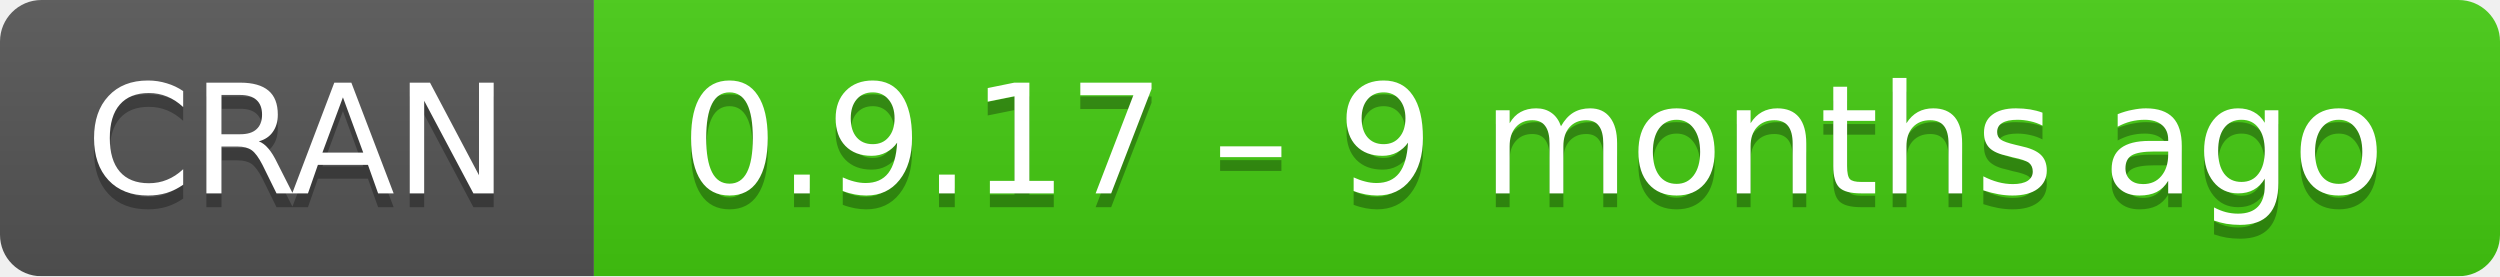
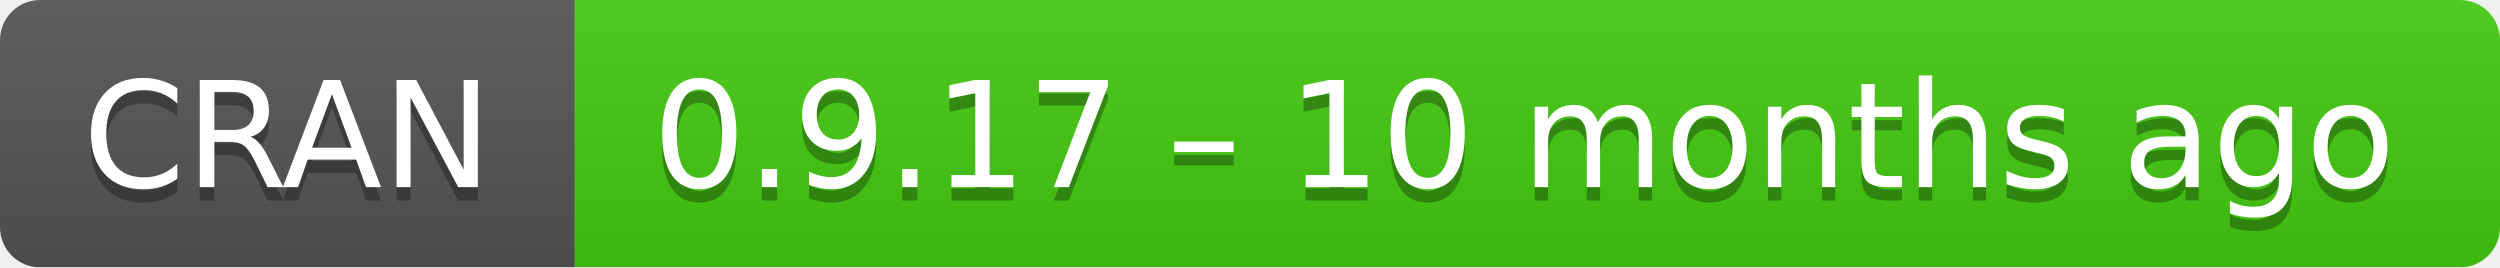
- <svg xmlns="http://www.w3.org/2000/svg" width="181" height="20" aria-label="CRAN 0.9.17 – 9 months ago">
+ <svg xmlns="http://www.w3.org/2000/svg" width="187" height="20" aria-label="CRAN 0.9.17 – 10 months ago">
  <linearGradient id="b" x2="0" y2="100%">
    <stop offset="0" stop-color="#bbb" stop-opacity=".1" />
    <stop offset="1" stop-opacity=".1" />
  </linearGradient>
  <mask id="a">
-     <rect width="181" height="20" rx="3" fill="#fff" />
+     <rect width="187" height="20" rx="3" fill="#fff" />
  </mask>
  <g mask="url(#a)">
    <path fill="#555" d="M0 0h43v20H0z" />
-     <path fill="#4c1" d="M43 0h159v20H43z" />
-     <path fill="url(#b)" d="M0 0h181v20H0z" />
+     <path fill="#4c1" d="M43 0h165v20H43z" />
+     <path fill="url(#b)" d="M0 0h187v20H0z" />
  </g>
  <g fill="#fff" text-anchor="middle" font-family="DejaVu Sans,Verdana,Geneva,sans-serif" font-size="11">
    <text x="21.5" y="15" fill="#010101" fill-opacity=".3">
      CRAN
    </text>
    <text x="21.5" y="14">
      CRAN
    </text>
-     <text x="111" y="15" fill="#010101" fill-opacity=".3">
-       0.9.17 – 9 months ago
+     <text x="114" y="15" fill="#010101" fill-opacity=".3">
+       0.9.17 – 10 months ago
    </text>
-     <text x="111" y="14">
-       0.9.17 – 9 months ago
+     <text x="114" y="14">
+       0.9.17 – 10 months ago
    </text>
  </g>
</svg>
